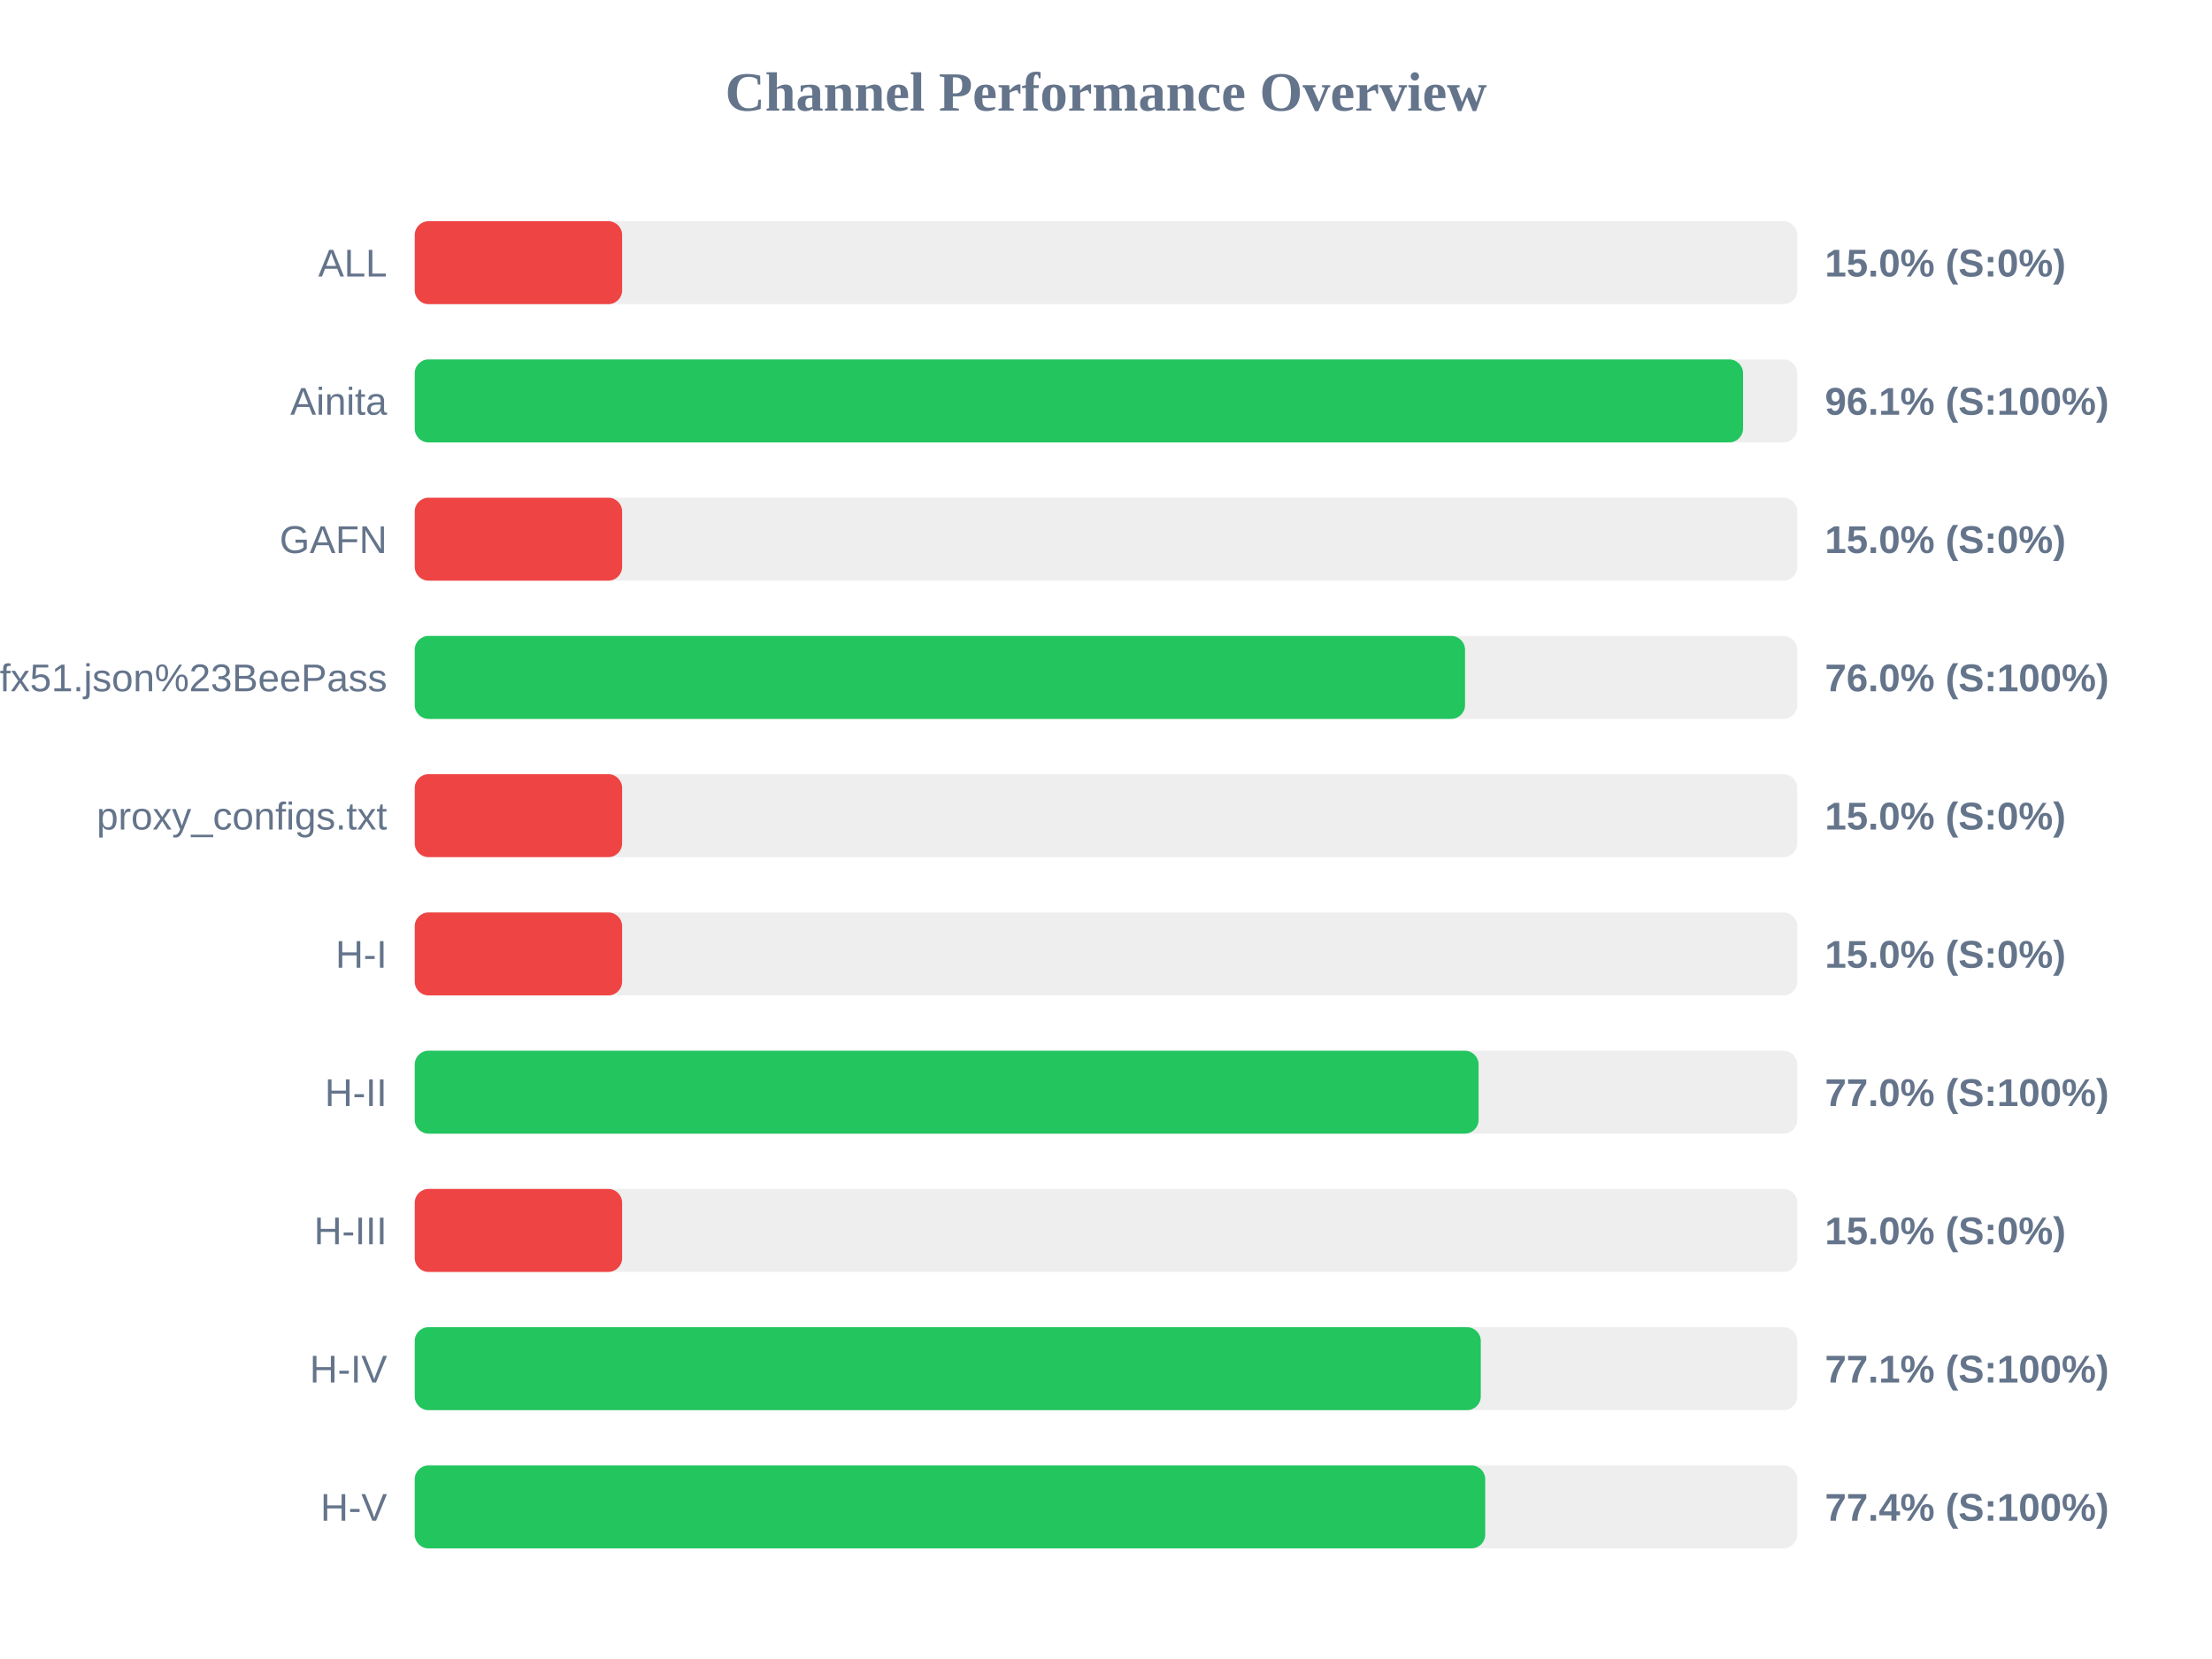
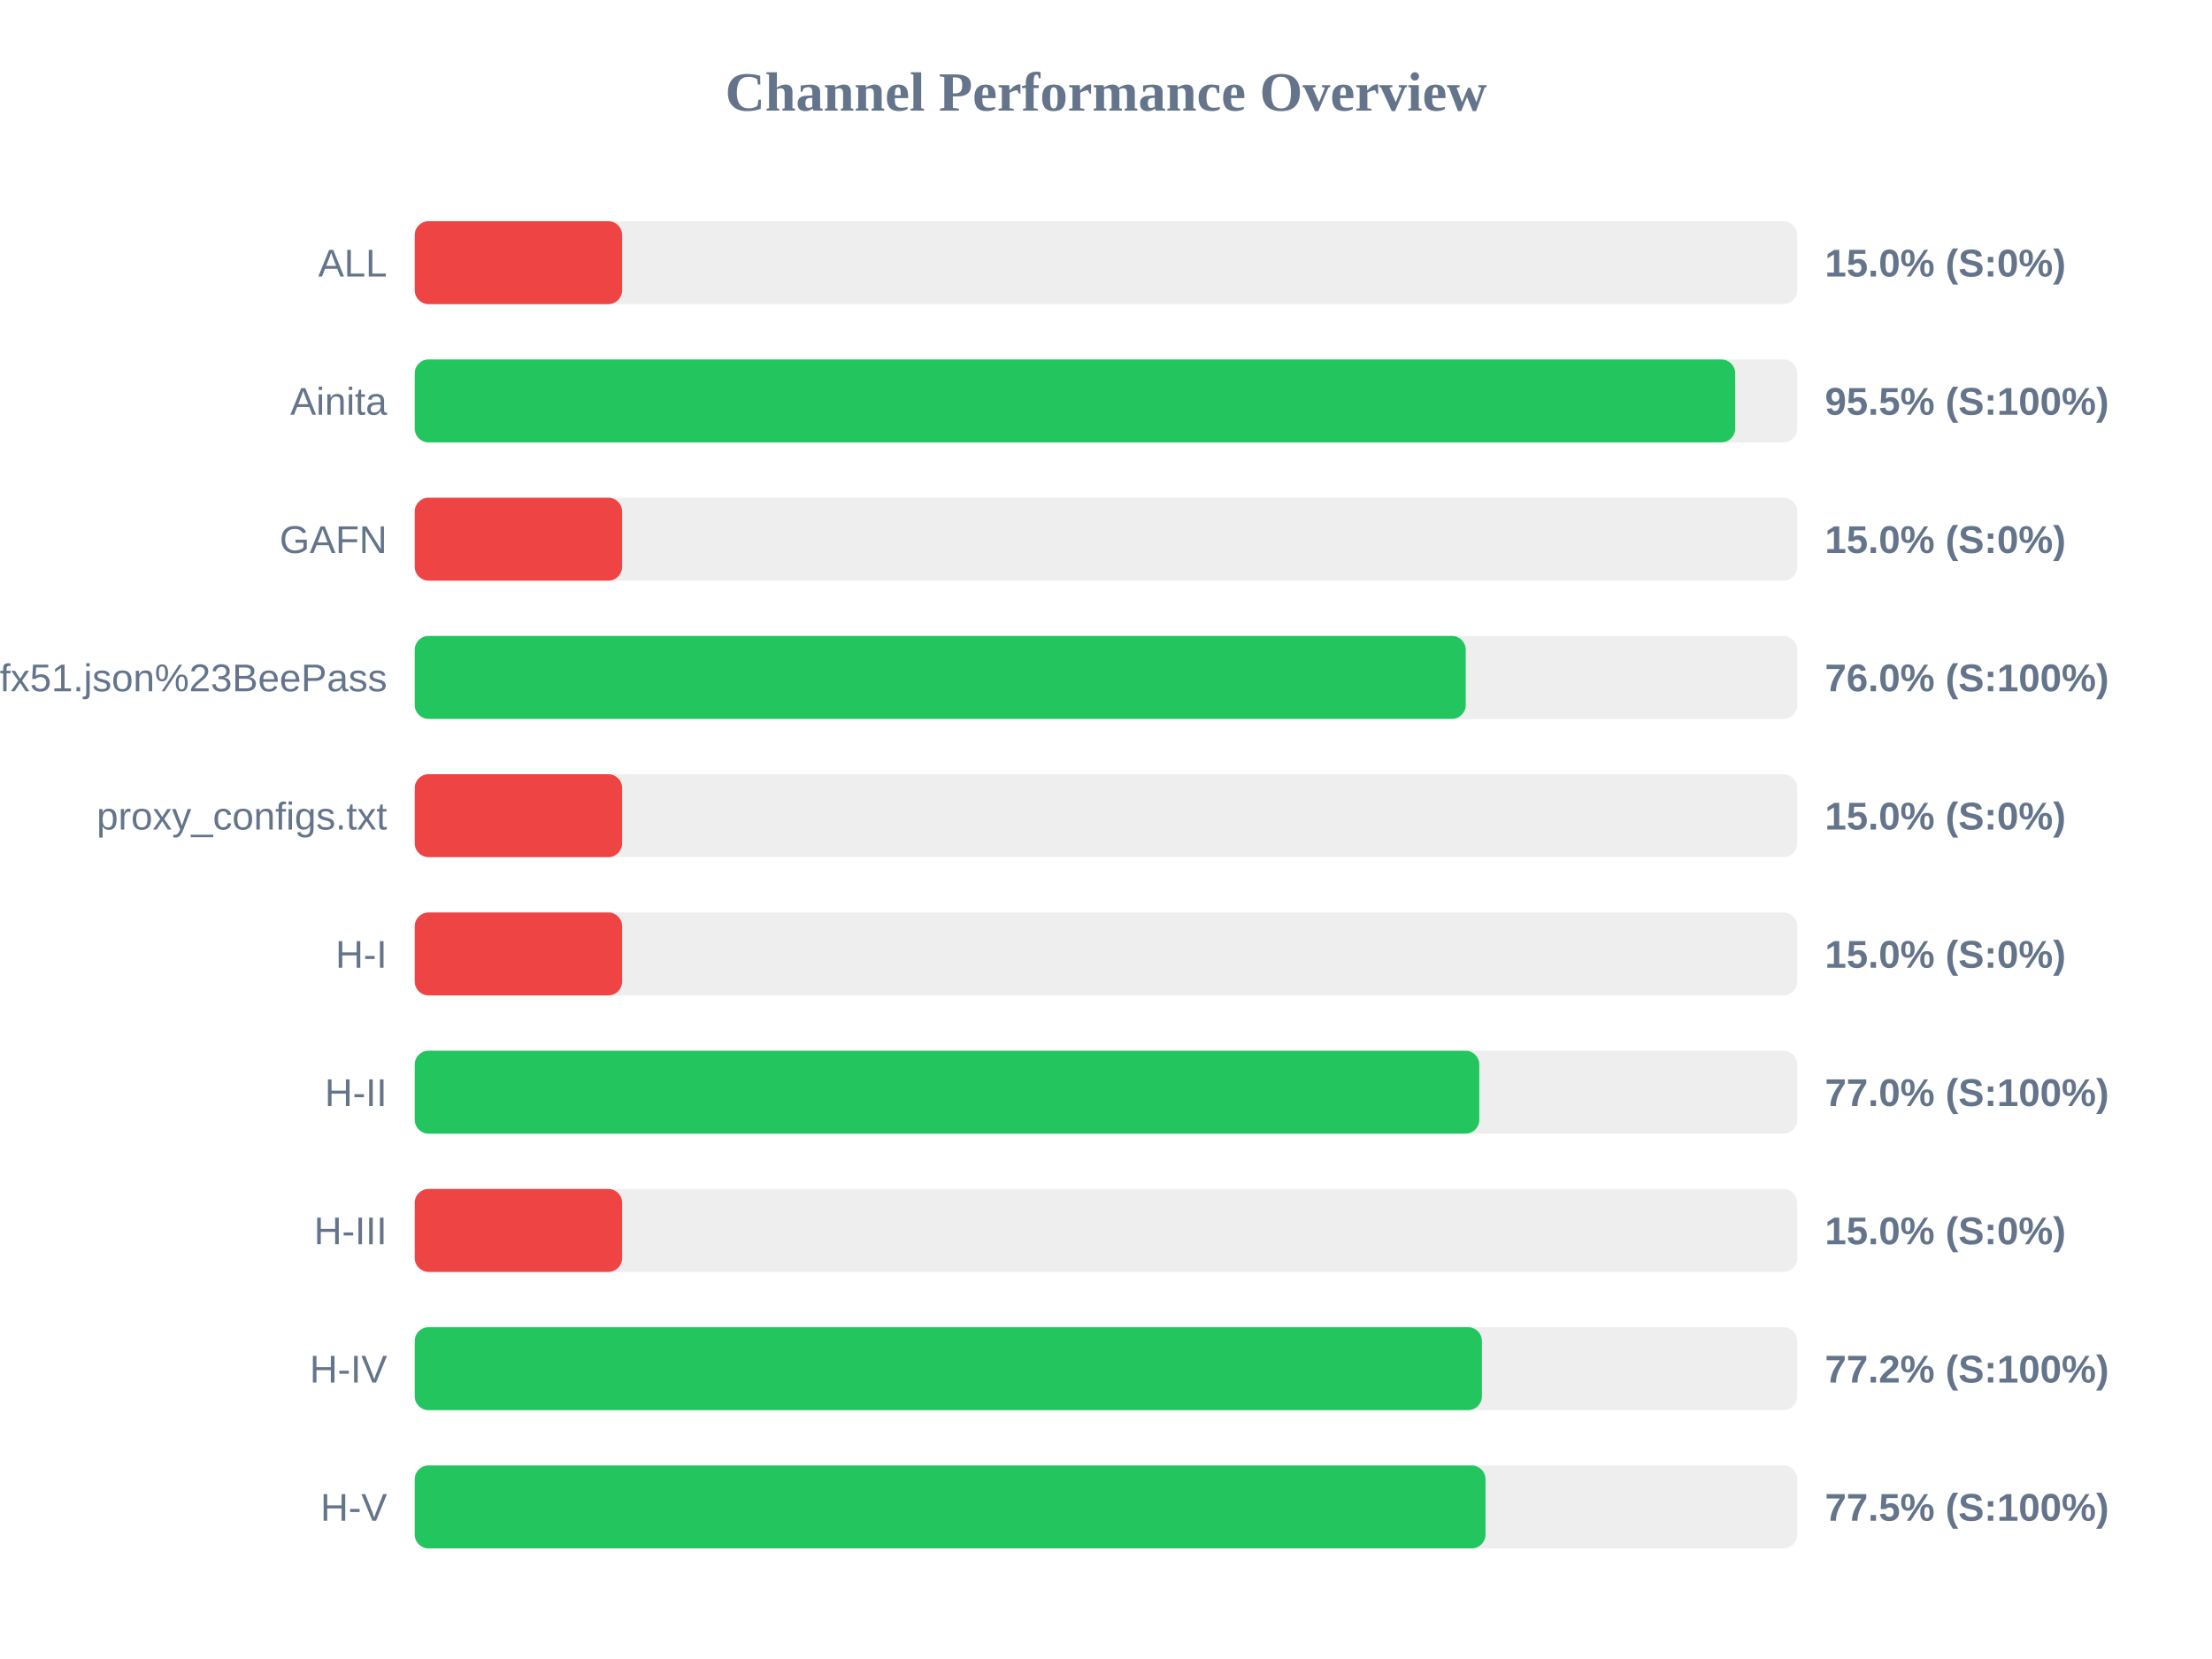
<svg xmlns="http://www.w3.org/2000/svg" width="800" height="600" version="1.1">
  <style>
        .row { font: 14px Arial; fill: #64748b; }
        .score { font: bold 14px Arial; fill: #64748b; }
    </style>
  <text x="400" y="40" text-anchor="middle" font-size="20px" font-weight="bold" fill="#64748b">Channel Performance Overview</text>
  <rect x="150" y="80" width="500" height="30" fill="#eee" rx="5" />
  <rect x="150" y="80" width="75.0" height="30" fill="#ef4444" rx="5" />
  <text x="140" y="100" text-anchor="end" class="row">ALL</text>
  <text x="660" y="100" text-anchor="start" class="score">15.0% (S:0%)</text>
  <rect x="150" y="130" width="500" height="30" fill="#eee" rx="5" />
-   <rect x="150" y="130" width="480.4" height="30" fill="#22c55e" rx="5" />
+   <rect x="150" y="130" width="477.55" height="30" fill="#22c55e" rx="5" />
  <text x="140" y="150" text-anchor="end" class="row">Ainita</text>
-   <text x="660" y="150" text-anchor="start" class="score">96.1% (S:100%)</text>
+   <text x="660" y="150" text-anchor="start" class="score">95.5% (S:100%)</text>
  <rect x="150" y="180" width="500" height="30" fill="#eee" rx="5" />
  <rect x="150" y="180" width="75.0" height="30" fill="#ef4444" rx="5" />
  <text x="140" y="200" text-anchor="end" class="row">GAFN</text>
  <text x="660" y="200" text-anchor="start" class="score">15.0% (S:0%)</text>
  <rect x="150" y="230" width="500" height="30" fill="#eee" rx="5" />
-   <rect x="150" y="230" width="379.85" height="30" fill="#22c55e" rx="5" />
+   <rect x="150" y="230" width="380.1" height="30" fill="#22c55e" rx="5" />
  <text x="140" y="250" text-anchor="end" class="row">sub?s=ssconf%3A%2F%2Fs3.amazonaws.com%2Fbeedynconprd%2Fzf38bv6oxi1nv3wfkpmxyfl8yj5fargza3foantoalu16vznl0ckxx7bgf1ufx51.json%23BeePass</text>
  <text x="660" y="250" text-anchor="start" class="score">76.0% (S:100%)</text>
  <rect x="150" y="280" width="500" height="30" fill="#eee" rx="5" />
  <rect x="150" y="280" width="75.0" height="30" fill="#ef4444" rx="5" />
  <text x="140" y="300" text-anchor="end" class="row">proxy_configs.txt</text>
  <text x="660" y="300" text-anchor="start" class="score">15.0% (S:0%)</text>
  <rect x="150" y="330" width="500" height="30" fill="#eee" rx="5" />
  <rect x="150" y="330" width="75.0" height="30" fill="#ef4444" rx="5" />
  <text x="140" y="350" text-anchor="end" class="row">H-I</text>
  <text x="660" y="350" text-anchor="start" class="score">15.0% (S:0%)</text>
  <rect x="150" y="380" width="500" height="30" fill="#eee" rx="5" />
-   <rect x="150" y="380" width="384.75" height="30" fill="#22c55e" rx="5" />
+   <rect x="150" y="380" width="385.0" height="30" fill="#22c55e" rx="5" />
  <text x="140" y="400" text-anchor="end" class="row">H-II</text>
  <text x="660" y="400" text-anchor="start" class="score">77.0% (S:100%)</text>
  <rect x="150" y="430" width="500" height="30" fill="#eee" rx="5" />
  <rect x="150" y="430" width="75.0" height="30" fill="#ef4444" rx="5" />
  <text x="140" y="450" text-anchor="end" class="row">H-III</text>
  <text x="660" y="450" text-anchor="start" class="score">15.0% (S:0%)</text>
  <rect x="150" y="480" width="500" height="30" fill="#eee" rx="5" />
-   <rect x="150" y="480" width="385.55" height="30" fill="#22c55e" rx="5" />
+   <rect x="150" y="480" width="385.95" height="30" fill="#22c55e" rx="5" />
  <text x="140" y="500" text-anchor="end" class="row">H-IV</text>
-   <text x="660" y="500" text-anchor="start" class="score">77.1% (S:100%)</text>
+   <text x="660" y="500" text-anchor="start" class="score">77.2% (S:100%)</text>
  <rect x="150" y="530" width="500" height="30" fill="#eee" rx="5" />
-   <rect x="150" y="530" width="387.15" height="30" fill="#22c55e" rx="5" />
+   <rect x="150" y="530" width="387.25" height="30" fill="#22c55e" rx="5" />
  <text x="140" y="550" text-anchor="end" class="row">H-V</text>
-   <text x="660" y="550" text-anchor="start" class="score">77.4% (S:100%)</text>
+   <text x="660" y="550" text-anchor="start" class="score">77.5% (S:100%)</text>
</svg>
